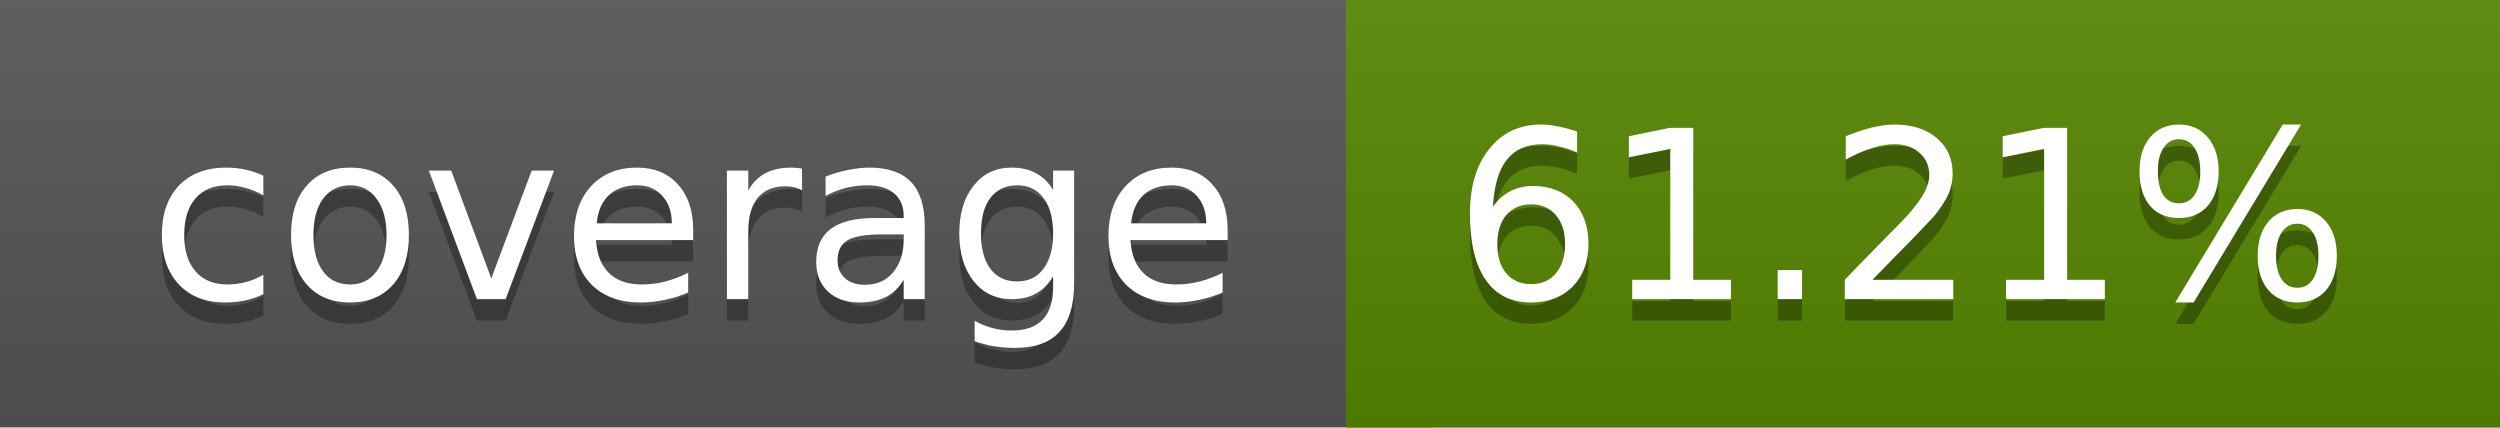
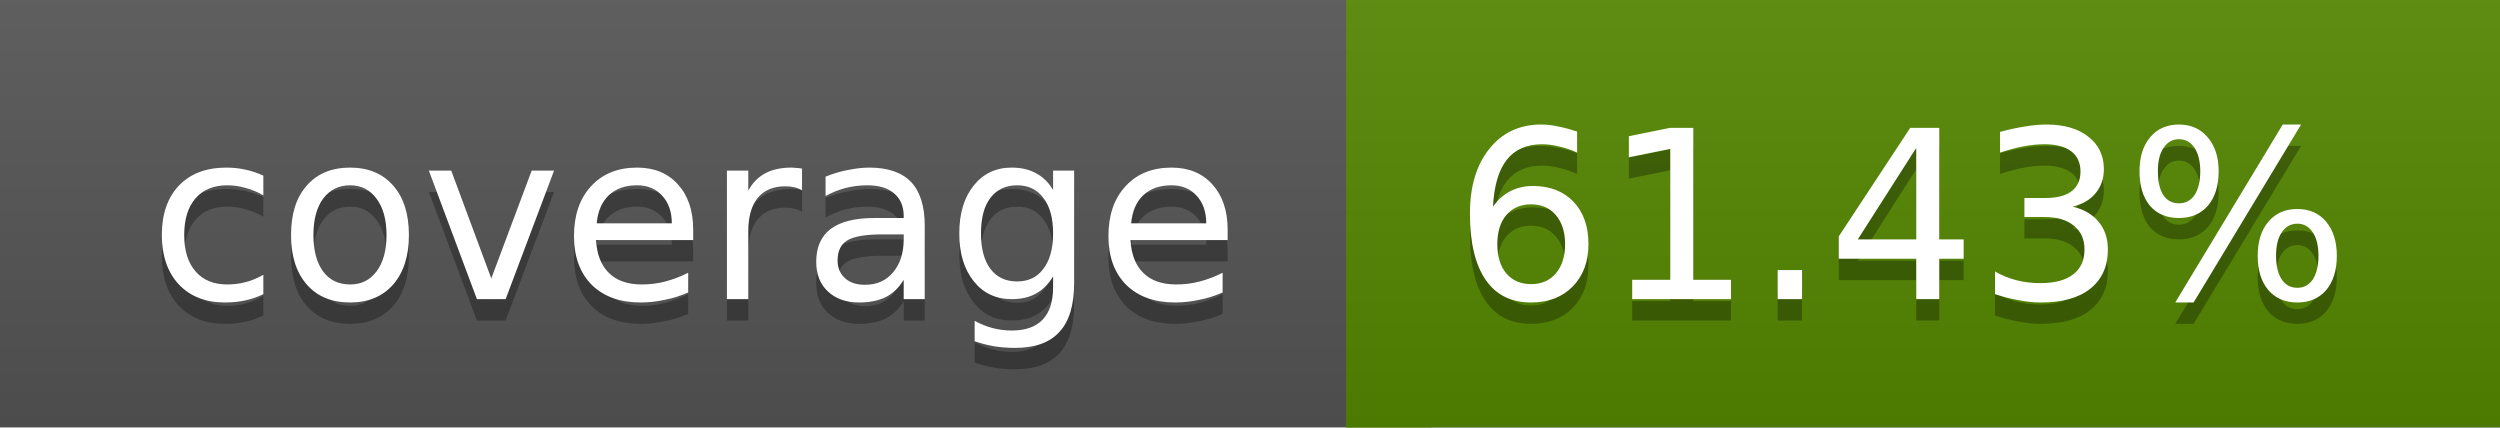
<svg xmlns="http://www.w3.org/2000/svg" width="117" height="20">
  <linearGradient id="a" x2="0" y2="100%">
    <stop offset="0" stop-color="#bbb" stop-opacity=".1" />
    <stop offset="1" stop-opacity=".1" />
  </linearGradient>
  <rect rx="0" width="117" height="20" fill="#555" />
-   <rect rx="0" x="63" width="54" height="20" fill="#568700" />
-   <path fill="#568700" d="M63 0h4v20h-4z" />
+   <rect rx="0" x="63" width="54" height="20" fill="#558800" />
+   <path fill="#558800" d="M63 0h4v20h-4z" />
  <rect rx="0" width="117" height="20" fill="url(#a)" />
  <g fill="#fff" text-anchor="middle" font-family="DejaVu Sans,Verdana,Geneva,sans-serif" font-size="11">
    <text x="32.5" y="15" fill="#010101" fill-opacity=".3">coverage</text>
    <text x="32.5" y="14">coverage</text>
-     <text x="89" y="15" fill="#010101" fill-opacity=".3">61.21%</text>
-     <text x="89" y="14">61.21%</text>
+     <text x="89" y="15" fill="#010101" fill-opacity=".3">61.43%</text>
+     <text x="89" y="14">61.43%</text>
  </g>
</svg>
